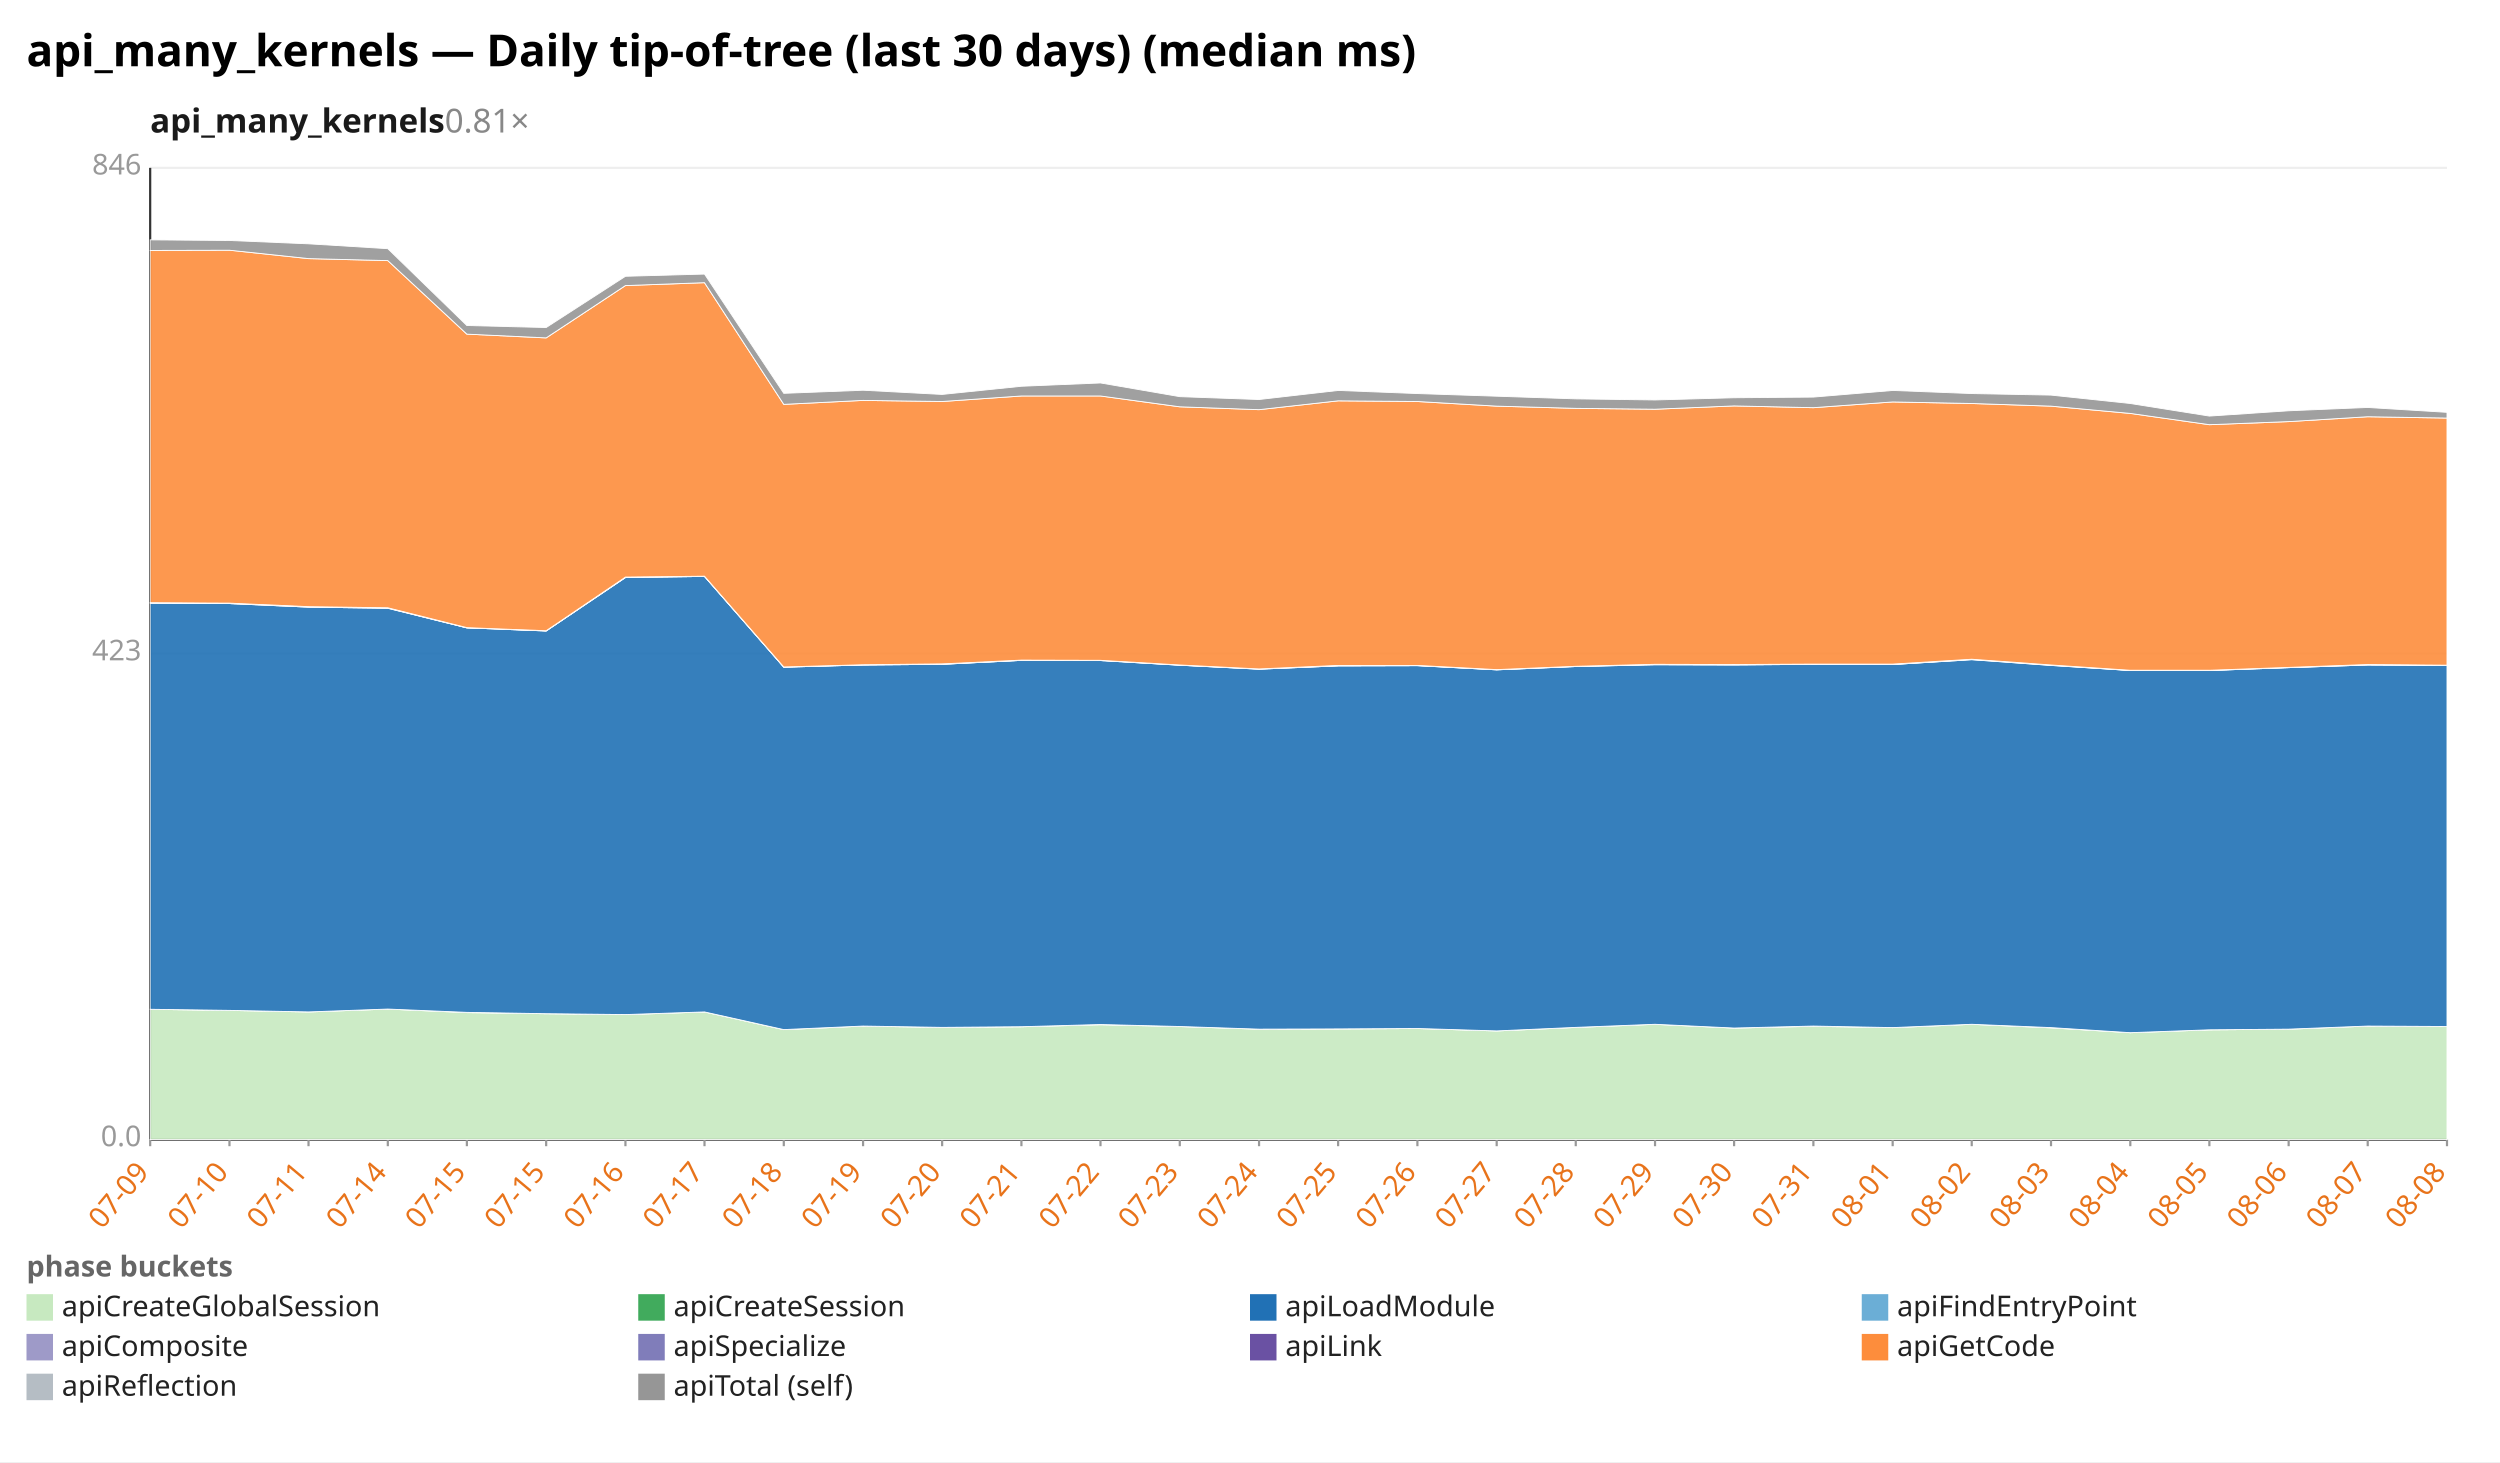
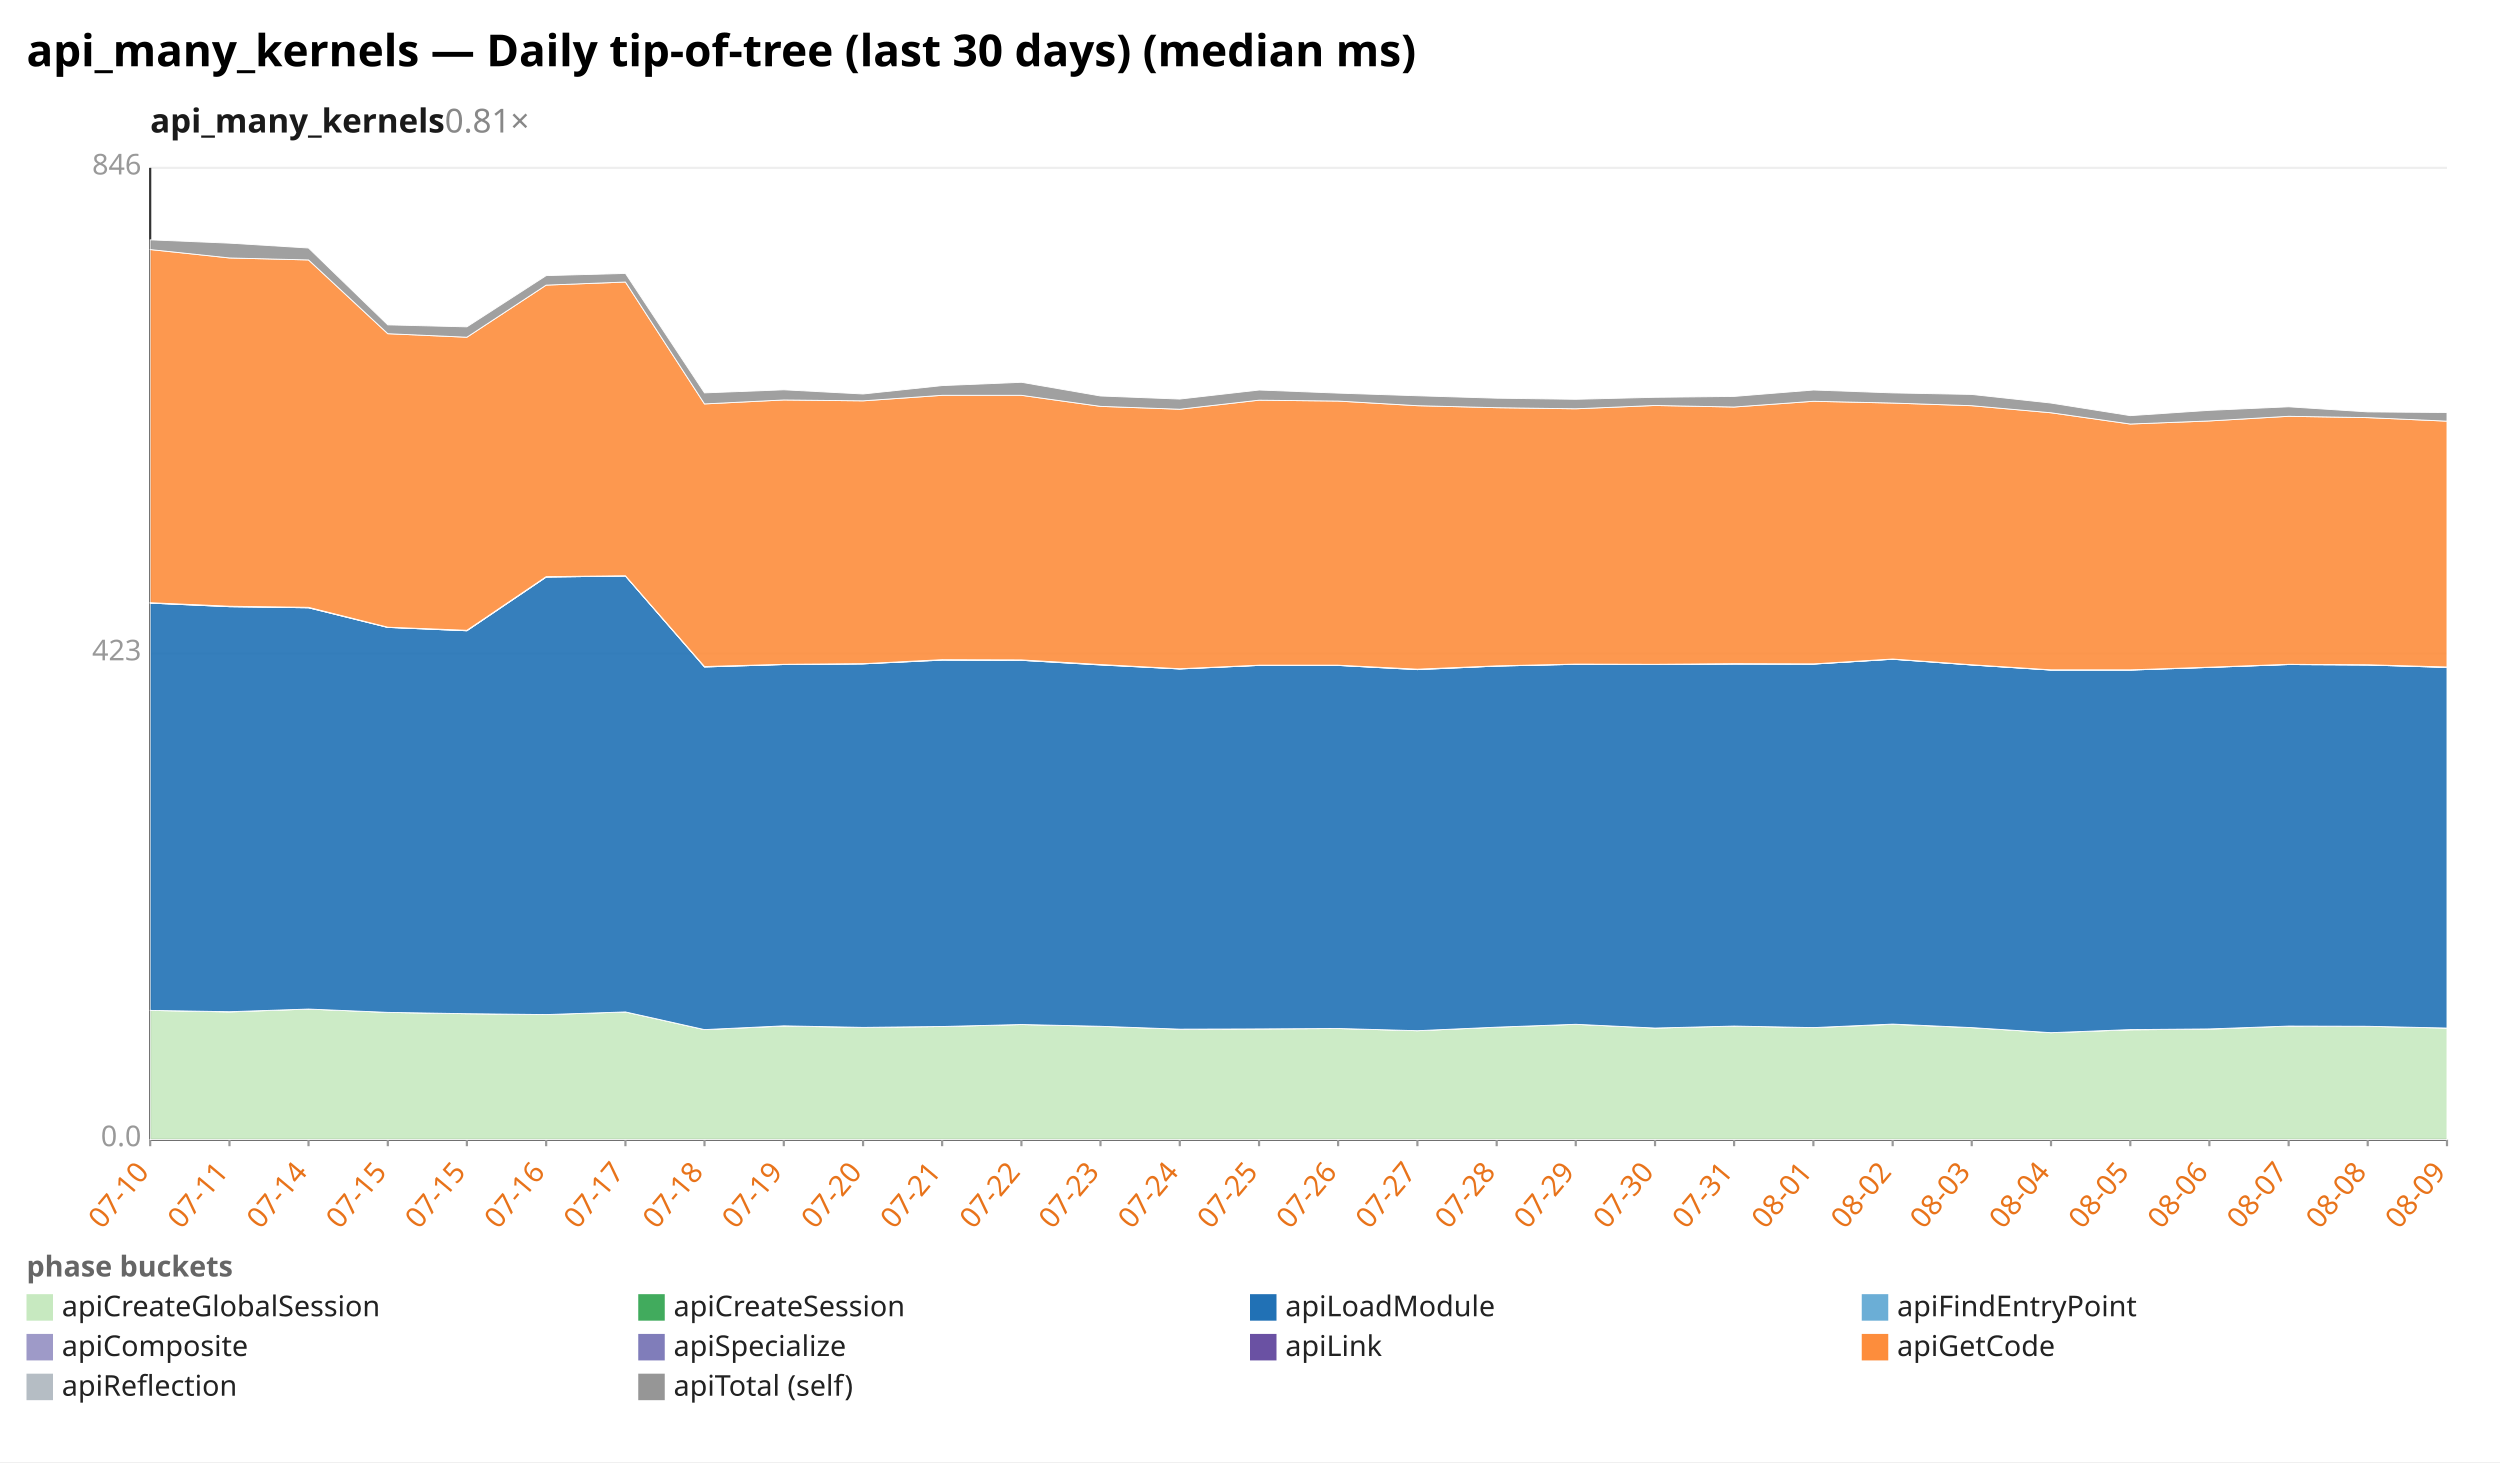
<svg xmlns="http://www.w3.org/2000/svg" width="1132" height="662" viewBox="0 0 1132 662" preserveAspectRatio="xMidYMid meet" font-family="sans-serif" font-size="13">
  <rect width="1132" height="662" fill="white" />
  <text x="12" y="30" font-size="20" font-weight="bold">api_many_kernels — Daily tip-of-tree (last 30 days) (median ms)</text>
  <text x="68" y="60" font-size="15" font-weight="600" fill="#1a1a1a">api_many_kernels<tspan fill="#888" font-weight="400" text-decoration="none">  0.81×</tspan>
  </text>
  <line x1="68.0" y1="516.0" x2="1108.0" y2="516.0" stroke="#eee" />
  <text x="64.0" y="519.0" text-anchor="end" fill="#999">0.0</text>
  <line x1="68.0" y1="296.0" x2="1108.0" y2="296.0" stroke="#eee" />
  <text x="64.0" y="299.0" text-anchor="end" fill="#999">423</text>
  <line x1="68.0" y1="76.0" x2="1108.0" y2="76.0" stroke="#eee" />
  <text x="64.0" y="79.0" text-anchor="end" fill="#999">846</text>
  <line x1="68.0" y1="76.0" x2="68.0" y2="516.0" stroke="#333" />
  <line x1="68.0" y1="516.0" x2="1108.0" y2="516.0" stroke="#333" />
  <line x1="68.0" y1="516.0" x2="68.0" y2="519.0" stroke="#999" />
-   <text x="68.0" y="531.0" text-anchor="end" fill="#e8731a" transform="rotate(-50 68.0 531.0)">07-09</text>
+   <text x="68.0" y="531.0" text-anchor="end" fill="#e8731a" transform="rotate(-50 68.0 531.0)">07-10</text>
  <line x1="103.9" y1="516.0" x2="103.9" y2="519.0" stroke="#999" />
-   <text x="103.9" y="531.0" text-anchor="end" fill="#e8731a" transform="rotate(-50 103.9 531.0)">07-10</text>
+   <text x="103.9" y="531.0" text-anchor="end" fill="#e8731a" transform="rotate(-50 103.9 531.0)">07-11</text>
  <line x1="139.7" y1="516.0" x2="139.7" y2="519.0" stroke="#999" />
-   <text x="139.7" y="531.0" text-anchor="end" fill="#e8731a" transform="rotate(-50 139.7 531.0)">07-11</text>
+   <text x="139.7" y="531.0" text-anchor="end" fill="#e8731a" transform="rotate(-50 139.7 531.0)">07-14</text>
  <line x1="175.6" y1="516.0" x2="175.6" y2="519.0" stroke="#999" />
-   <text x="175.6" y="531.0" text-anchor="end" fill="#e8731a" transform="rotate(-50 175.6 531.0)">07-14</text>
+   <text x="175.6" y="531.0" text-anchor="end" fill="#e8731a" transform="rotate(-50 175.6 531.0)">07-15</text>
  <line x1="211.4" y1="516.0" x2="211.4" y2="519.0" stroke="#999" />
  <text x="211.4" y="531.0" text-anchor="end" fill="#e8731a" transform="rotate(-50 211.4 531.0)">07-15</text>
  <line x1="247.3" y1="516.0" x2="247.3" y2="519.0" stroke="#999" />
-   <text x="247.3" y="531.0" text-anchor="end" fill="#e8731a" transform="rotate(-50 247.3 531.0)">07-15</text>
+   <text x="247.3" y="531.0" text-anchor="end" fill="#e8731a" transform="rotate(-50 247.3 531.0)">07-16</text>
  <line x1="283.2" y1="516.0" x2="283.2" y2="519.0" stroke="#999" />
-   <text x="283.2" y="531.0" text-anchor="end" fill="#e8731a" transform="rotate(-50 283.2 531.0)">07-16</text>
+   <text x="283.2" y="531.0" text-anchor="end" fill="#e8731a" transform="rotate(-50 283.2 531.0)">07-17</text>
  <line x1="319.0" y1="516.0" x2="319.0" y2="519.0" stroke="#999" />
-   <text x="319.0" y="531.0" text-anchor="end" fill="#e8731a" transform="rotate(-50 319.0 531.0)">07-17</text>
+   <text x="319.0" y="531.0" text-anchor="end" fill="#e8731a" transform="rotate(-50 319.0 531.0)">07-18</text>
  <line x1="354.9" y1="516.0" x2="354.9" y2="519.0" stroke="#999" />
-   <text x="354.9" y="531.0" text-anchor="end" fill="#e8731a" transform="rotate(-50 354.9 531.0)">07-18</text>
+   <text x="354.9" y="531.0" text-anchor="end" fill="#e8731a" transform="rotate(-50 354.9 531.0)">07-19</text>
  <line x1="390.8" y1="516.0" x2="390.8" y2="519.0" stroke="#999" />
-   <text x="390.8" y="531.0" text-anchor="end" fill="#e8731a" transform="rotate(-50 390.8 531.0)">07-19</text>
+   <text x="390.8" y="531.0" text-anchor="end" fill="#e8731a" transform="rotate(-50 390.8 531.0)">07-20</text>
  <line x1="426.6" y1="516.0" x2="426.6" y2="519.0" stroke="#999" />
-   <text x="426.6" y="531.0" text-anchor="end" fill="#e8731a" transform="rotate(-50 426.6 531.0)">07-20</text>
+   <text x="426.6" y="531.0" text-anchor="end" fill="#e8731a" transform="rotate(-50 426.6 531.0)">07-21</text>
  <line x1="462.5" y1="516.0" x2="462.5" y2="519.0" stroke="#999" />
-   <text x="462.5" y="531.0" text-anchor="end" fill="#e8731a" transform="rotate(-50 462.5 531.0)">07-21</text>
+   <text x="462.5" y="531.0" text-anchor="end" fill="#e8731a" transform="rotate(-50 462.5 531.0)">07-22</text>
  <line x1="498.3" y1="516.0" x2="498.3" y2="519.0" stroke="#999" />
-   <text x="498.3" y="531.0" text-anchor="end" fill="#e8731a" transform="rotate(-50 498.3 531.0)">07-22</text>
+   <text x="498.3" y="531.0" text-anchor="end" fill="#e8731a" transform="rotate(-50 498.3 531.0)">07-23</text>
  <line x1="534.2" y1="516.0" x2="534.2" y2="519.0" stroke="#999" />
-   <text x="534.2" y="531.0" text-anchor="end" fill="#e8731a" transform="rotate(-50 534.2 531.0)">07-23</text>
+   <text x="534.2" y="531.0" text-anchor="end" fill="#e8731a" transform="rotate(-50 534.2 531.0)">07-24</text>
  <line x1="570.1" y1="516.0" x2="570.1" y2="519.0" stroke="#999" />
-   <text x="570.1" y="531.0" text-anchor="end" fill="#e8731a" transform="rotate(-50 570.1 531.0)">07-24</text>
+   <text x="570.1" y="531.0" text-anchor="end" fill="#e8731a" transform="rotate(-50 570.1 531.0)">07-25</text>
  <line x1="605.9" y1="516.0" x2="605.9" y2="519.0" stroke="#999" />
-   <text x="605.9" y="531.0" text-anchor="end" fill="#e8731a" transform="rotate(-50 605.9 531.0)">07-25</text>
+   <text x="605.9" y="531.0" text-anchor="end" fill="#e8731a" transform="rotate(-50 605.9 531.0)">07-26</text>
  <line x1="641.8" y1="516.0" x2="641.8" y2="519.0" stroke="#999" />
-   <text x="641.8" y="531.0" text-anchor="end" fill="#e8731a" transform="rotate(-50 641.8 531.0)">07-26</text>
+   <text x="641.8" y="531.0" text-anchor="end" fill="#e8731a" transform="rotate(-50 641.8 531.0)">07-27</text>
  <line x1="677.7" y1="516.0" x2="677.7" y2="519.0" stroke="#999" />
-   <text x="677.7" y="531.0" text-anchor="end" fill="#e8731a" transform="rotate(-50 677.7 531.0)">07-27</text>
+   <text x="677.7" y="531.0" text-anchor="end" fill="#e8731a" transform="rotate(-50 677.7 531.0)">07-28</text>
  <line x1="713.5" y1="516.0" x2="713.5" y2="519.0" stroke="#999" />
-   <text x="713.5" y="531.0" text-anchor="end" fill="#e8731a" transform="rotate(-50 713.5 531.0)">07-28</text>
+   <text x="713.5" y="531.0" text-anchor="end" fill="#e8731a" transform="rotate(-50 713.5 531.0)">07-29</text>
  <line x1="749.4" y1="516.0" x2="749.4" y2="519.0" stroke="#999" />
-   <text x="749.4" y="531.0" text-anchor="end" fill="#e8731a" transform="rotate(-50 749.4 531.0)">07-29</text>
+   <text x="749.4" y="531.0" text-anchor="end" fill="#e8731a" transform="rotate(-50 749.4 531.0)">07-30</text>
  <line x1="785.2" y1="516.0" x2="785.2" y2="519.0" stroke="#999" />
-   <text x="785.2" y="531.0" text-anchor="end" fill="#e8731a" transform="rotate(-50 785.2 531.0)">07-30</text>
+   <text x="785.2" y="531.0" text-anchor="end" fill="#e8731a" transform="rotate(-50 785.2 531.0)">07-31</text>
  <line x1="821.1" y1="516.0" x2="821.1" y2="519.0" stroke="#999" />
-   <text x="821.1" y="531.0" text-anchor="end" fill="#e8731a" transform="rotate(-50 821.1 531.0)">07-31</text>
+   <text x="821.1" y="531.0" text-anchor="end" fill="#e8731a" transform="rotate(-50 821.1 531.0)">08-01</text>
  <line x1="857.0" y1="516.0" x2="857.0" y2="519.0" stroke="#999" />
-   <text x="857.0" y="531.0" text-anchor="end" fill="#e8731a" transform="rotate(-50 857.0 531.0)">08-01</text>
+   <text x="857.0" y="531.0" text-anchor="end" fill="#e8731a" transform="rotate(-50 857.0 531.0)">08-02</text>
  <line x1="892.8" y1="516.0" x2="892.8" y2="519.0" stroke="#999" />
-   <text x="892.8" y="531.0" text-anchor="end" fill="#e8731a" transform="rotate(-50 892.8 531.0)">08-02</text>
+   <text x="892.8" y="531.0" text-anchor="end" fill="#e8731a" transform="rotate(-50 892.8 531.0)">08-03</text>
  <line x1="928.7" y1="516.0" x2="928.7" y2="519.0" stroke="#999" />
-   <text x="928.7" y="531.0" text-anchor="end" fill="#e8731a" transform="rotate(-50 928.7 531.0)">08-03</text>
+   <text x="928.7" y="531.0" text-anchor="end" fill="#e8731a" transform="rotate(-50 928.7 531.0)">08-04</text>
  <line x1="964.6" y1="516.0" x2="964.6" y2="519.0" stroke="#999" />
-   <text x="964.6" y="531.0" text-anchor="end" fill="#e8731a" transform="rotate(-50 964.6 531.0)">08-04</text>
+   <text x="964.6" y="531.0" text-anchor="end" fill="#e8731a" transform="rotate(-50 964.6 531.0)">08-05</text>
  <line x1="1000.4" y1="516.0" x2="1000.4" y2="519.0" stroke="#999" />
-   <text x="1000.4" y="531.0" text-anchor="end" fill="#e8731a" transform="rotate(-50 1000.4 531.0)">08-05</text>
+   <text x="1000.4" y="531.0" text-anchor="end" fill="#e8731a" transform="rotate(-50 1000.4 531.0)">08-06</text>
  <line x1="1036.3" y1="516.0" x2="1036.3" y2="519.0" stroke="#999" />
-   <text x="1036.3" y="531.0" text-anchor="end" fill="#e8731a" transform="rotate(-50 1036.3 531.0)">08-06</text>
+   <text x="1036.3" y="531.0" text-anchor="end" fill="#e8731a" transform="rotate(-50 1036.3 531.0)">08-07</text>
  <line x1="1072.1" y1="516.0" x2="1072.1" y2="519.0" stroke="#999" />
-   <text x="1072.1" y="531.0" text-anchor="end" fill="#e8731a" transform="rotate(-50 1072.1 531.0)">08-07</text>
+   <text x="1072.1" y="531.0" text-anchor="end" fill="#e8731a" transform="rotate(-50 1072.1 531.0)">08-08</text>
  <line x1="1108.0" y1="516.0" x2="1108.0" y2="519.0" stroke="#999" />
-   <text x="1108.0" y="531.0" text-anchor="end" fill="#e8731a" transform="rotate(-50 1108.0 531.0)">08-08</text>
-   <polygon points="68.0,457.0 103.9,457.5 139.7,458.2 175.6,456.9 211.4,458.5 247.3,459.0 283.2,459.4 319.0,458.2 354.9,466.2 390.8,464.6 426.6,465.2 462.5,464.9 498.3,464.0 534.2,464.8 570.1,466.0 605.9,465.9 641.8,465.7 677.7,466.8 713.5,465.2 749.4,463.8 785.2,465.5 821.1,464.7 857.0,465.3 892.8,463.8 928.7,465.4 964.6,467.6 1000.4,466.3 1036.3,466.0 1072.1,464.6 1108.0,464.8 1108.0,516.0 1072.1,516.0 1036.3,516.0 1000.4,516.0 964.6,516.0 928.7,516.0 892.8,516.0 857.0,516.0 821.1,516.0 785.2,516.0 749.4,516.0 713.5,516.0 677.7,516.0 641.8,516.0 605.9,516.0 570.1,516.0 534.2,516.0 498.3,516.0 462.5,516.0 426.6,516.0 390.8,516.0 354.9,516.0 319.0,516.0 283.2,516.0 247.3,516.0 211.4,516.0 175.6,516.0 139.7,516.0 103.9,516.0 68.0,516.0" fill="#c7e9c0" fill-opacity="0.9" stroke="#fff" stroke-width="0.4" />
-   <polygon points="68.0,457.0 103.9,457.5 139.7,458.2 175.6,456.9 211.4,458.4 247.3,459.0 283.2,459.4 319.0,458.2 354.9,466.2 390.8,464.6 426.6,465.2 462.5,464.9 498.3,463.9 534.2,464.8 570.1,466.0 605.9,465.9 641.8,465.7 677.7,466.8 713.5,465.2 749.4,463.8 785.2,465.5 821.1,464.6 857.0,465.3 892.8,463.8 928.7,465.3 964.6,467.6 1000.4,466.3 1036.3,466.0 1072.1,464.6 1108.0,464.8 1108.0,464.8 1072.1,464.6 1036.3,466.0 1000.4,466.3 964.6,467.6 928.7,465.4 892.8,463.8 857.0,465.3 821.1,464.7 785.2,465.5 749.4,463.8 713.5,465.2 677.7,466.8 641.8,465.7 605.9,465.9 570.1,466.0 534.2,464.8 498.3,464.0 462.5,464.9 426.6,465.2 390.8,464.6 354.9,466.2 319.0,458.2 283.2,459.4 247.3,459.0 211.4,458.5 175.6,456.9 139.7,458.2 103.9,457.5 68.0,457.0" fill="#41ab5d" fill-opacity="0.9" stroke="#fff" stroke-width="0.4" />
-   <polygon points="68.0,273.1 103.9,273.3 139.7,274.9 175.6,275.4 211.4,284.3 247.3,285.7 283.2,261.5 319.0,261.0 354.9,302.1 390.8,301.1 426.6,300.8 462.5,299.0 498.3,299.1 534.2,301.2 570.1,303.0 605.9,301.5 641.8,301.4 677.7,303.3 713.5,301.8 749.4,301.0 785.2,301.1 821.1,300.8 857.0,300.9 892.8,298.7 928.7,301.3 964.6,303.6 1000.4,303.6 1036.3,302.3 1072.1,301.1 1108.0,301.3 1108.0,464.8 1072.1,464.6 1036.3,466.0 1000.4,466.3 964.6,467.6 928.7,465.3 892.8,463.8 857.0,465.3 821.1,464.6 785.2,465.5 749.4,463.8 713.5,465.2 677.7,466.8 641.8,465.7 605.9,465.9 570.1,466.0 534.2,464.8 498.3,463.9 462.5,464.9 426.6,465.2 390.8,464.6 354.9,466.2 319.0,458.2 283.2,459.4 247.3,459.0 211.4,458.4 175.6,456.9 139.7,458.2 103.9,457.5 68.0,457.0" fill="#2171b5" fill-opacity="0.9" stroke="#fff" stroke-width="0.4" />
-   <polygon points="68.0,273.1 103.9,273.3 139.7,274.9 175.6,275.4 211.4,284.3 247.3,285.7 283.2,261.5 319.0,261.0 354.9,302.1 390.8,301.1 426.6,300.8 462.5,299.0 498.3,299.1 534.2,301.2 570.1,303.0 605.9,301.5 641.8,301.4 677.7,303.3 713.5,301.8 749.4,300.9 785.2,301.0 821.1,300.8 857.0,300.9 892.8,298.6 928.7,301.2 964.6,303.6 1000.4,303.6 1036.3,302.3 1072.1,301.1 1108.0,301.3 1108.0,301.3 1072.1,301.1 1036.3,302.3 1000.4,303.6 964.6,303.6 928.7,301.3 892.8,298.7 857.0,300.9 821.1,300.8 785.2,301.1 749.4,301.0 713.5,301.8 677.7,303.3 641.8,301.4 605.9,301.5 570.1,303.0 534.2,301.2 498.3,299.1 462.5,299.0 426.6,300.8 390.8,301.1 354.9,302.1 319.0,261.0 283.2,261.5 247.3,285.7 211.4,284.3 175.6,275.4 139.7,274.9 103.9,273.3 68.0,273.1" fill="#6baed6" fill-opacity="0.9" stroke="#fff" stroke-width="0.4" />
-   <polygon points="68.0,272.9 103.9,273.1 139.7,274.7 175.6,275.2 211.4,284.2 247.3,285.6 283.2,261.3 319.0,260.9 354.9,302.0 390.8,301.0 426.6,300.7 462.5,298.9 498.3,299.0 534.2,301.1 570.1,302.9 605.9,301.4 641.8,301.3 677.7,303.2 713.5,301.7 749.4,300.8 785.2,300.9 821.1,300.7 857.0,300.8 892.8,298.5 928.7,301.1 964.6,303.5 1000.4,303.5 1036.3,302.2 1072.1,300.9 1108.0,301.2 1108.0,301.3 1072.1,301.1 1036.3,302.3 1000.4,303.6 964.6,303.6 928.7,301.2 892.8,298.6 857.0,300.9 821.1,300.8 785.2,301.0 749.4,300.9 713.5,301.8 677.7,303.3 641.8,301.4 605.9,301.5 570.1,303.0 534.2,301.2 498.3,299.1 462.5,299.0 426.6,300.8 390.8,301.1 354.9,302.1 319.0,261.0 283.2,261.5 247.3,285.7 211.4,284.3 175.6,275.4 139.7,274.9 103.9,273.3 68.0,273.1" fill="#9e9ac8" fill-opacity="0.9" stroke="#fff" stroke-width="0.4" />
-   <polygon points="68.0,272.9 103.9,273.1 139.7,274.7 175.6,275.2 211.4,284.2 247.3,285.6 283.2,261.3 319.0,260.9 354.9,302.0 390.8,301.0 426.6,300.6 462.5,298.9 498.3,299.0 534.2,301.1 570.1,302.9 605.9,301.3 641.8,301.3 677.7,303.2 713.5,301.7 749.4,300.8 785.2,300.9 821.1,300.7 857.0,300.7 892.8,298.5 928.7,301.1 964.6,303.5 1000.4,303.5 1036.3,302.2 1072.1,300.9 1108.0,301.2 1108.0,301.2 1072.1,300.9 1036.3,302.2 1000.4,303.5 964.6,303.5 928.7,301.1 892.8,298.5 857.0,300.8 821.1,300.7 785.2,300.9 749.4,300.8 713.5,301.7 677.7,303.2 641.8,301.3 605.9,301.4 570.1,302.9 534.2,301.1 498.3,299.0 462.5,298.9 426.6,300.7 390.8,301.0 354.9,302.0 319.0,260.9 283.2,261.3 247.3,285.6 211.4,284.2 175.6,275.2 139.7,274.7 103.9,273.1 68.0,272.9" fill="#6a51a3" fill-opacity="0.9" stroke="#fff" stroke-width="0.4" />
-   <polygon points="68.0,113.4 103.9,113.3 139.7,117.1 175.6,118.0 211.4,151.3 247.3,153.0 283.2,129.3 319.0,128.0 354.9,183.1 390.8,181.3 426.6,181.8 462.5,179.3 498.3,179.3 534.2,184.2 570.1,185.5 605.9,181.5 641.8,181.8 677.7,183.9 713.5,184.9 749.4,185.3 785.2,183.8 821.1,184.6 857.0,182.0 892.8,182.7 928.7,183.9 964.6,187.2 1000.4,192.3 1036.3,190.9 1072.1,188.7 1108.0,189.3 1108.0,301.2 1072.1,300.9 1036.3,302.2 1000.4,303.5 964.6,303.5 928.7,301.1 892.8,298.5 857.0,300.7 821.1,300.7 785.2,300.9 749.4,300.8 713.5,301.7 677.7,303.2 641.8,301.3 605.9,301.3 570.1,302.9 534.2,301.1 498.3,299.0 462.5,298.9 426.6,300.6 390.8,301.0 354.9,302.0 319.0,260.9 283.2,261.3 247.3,285.6 211.4,284.2 175.6,275.2 139.7,274.7 103.9,273.1 68.0,272.9" fill="#fd8d3c" fill-opacity="0.9" stroke="#fff" stroke-width="0.4" />
-   <polygon points="68.0,108.6 103.9,108.9 139.7,110.4 175.6,112.6 211.4,147.4 247.3,148.3 283.2,125.1 319.0,124.1 354.9,178.1 390.8,176.7 426.6,178.6 462.5,174.9 498.3,173.4 534.2,179.6 570.1,180.9 605.9,176.8 641.8,178.2 677.7,179.4 713.5,180.6 749.4,181.1 785.2,180.1 821.1,179.8 857.0,176.8 892.8,178.2 928.7,178.9 964.6,182.7 1000.4,188.4 1036.3,186.0 1072.1,184.5 1108.0,186.7 1108.0,189.3 1072.1,188.7 1036.3,190.9 1000.4,192.3 964.6,187.2 928.7,183.9 892.8,182.7 857.0,182.0 821.1,184.6 785.2,183.8 749.4,185.3 713.5,184.9 677.7,183.9 641.8,181.8 605.9,181.5 570.1,185.5 534.2,184.2 498.3,179.3 462.5,179.3 426.6,181.8 390.8,181.3 354.9,183.1 319.0,128.0 283.2,129.3 247.3,153.0 211.4,151.3 175.6,118.0 139.7,117.1 103.9,113.3 68.0,113.4" fill="#969696" fill-opacity="0.9" stroke="#fff" stroke-width="0.4" />
+   <text x="1108.0" y="531.0" text-anchor="end" fill="#e8731a" transform="rotate(-50 1108.0 531.0)">08-09</text>
+   <polygon points="68.0,457.5 103.9,458.2 139.7,456.9 175.6,458.4 211.4,459.0 247.3,459.4 283.2,458.2 319.0,466.2 354.9,464.6 390.8,465.2 426.6,464.8 462.5,463.9 498.3,464.7 534.2,466.0 570.1,465.9 605.9,465.7 641.8,466.7 677.7,465.1 713.5,463.8 749.4,465.5 785.2,464.6 821.1,465.3 857.0,463.8 892.8,465.3 928.7,467.6 964.6,466.3 1000.4,466.0 1036.3,464.6 1072.1,464.7 1108.0,465.5 1108.0,516.0 1072.1,516.0 1036.3,516.0 1000.4,516.0 964.6,516.0 928.7,516.0 892.8,516.0 857.0,516.0 821.1,516.0 785.2,516.0 749.4,516.0 713.5,516.0 677.7,516.0 641.8,516.0 605.9,516.0 570.1,516.0 534.2,516.0 498.3,516.0 462.5,516.0 426.6,516.0 390.8,516.0 354.9,516.0 319.0,516.0 283.2,516.0 247.3,516.0 211.4,516.0 175.6,516.0 139.7,516.0 103.9,516.0 68.0,516.0" fill="#c7e9c0" fill-opacity="0.9" stroke="#fff" stroke-width="0.4" />
+   <polygon points="68.0,457.5 103.9,458.1 139.7,456.9 175.6,458.4 211.4,459.0 247.3,459.4 283.2,458.2 319.0,466.2 354.9,464.5 390.8,465.2 426.6,464.8 462.5,463.9 498.3,464.7 534.2,466.0 570.1,465.9 605.9,465.7 641.8,466.7 677.7,465.1 713.5,463.8 749.4,465.5 785.2,464.6 821.1,465.3 857.0,463.7 892.8,465.3 928.7,467.6 964.6,466.2 1000.4,465.9 1036.3,464.6 1072.1,464.7 1108.0,465.5 1108.0,465.5 1072.1,464.7 1036.3,464.6 1000.4,466.0 964.6,466.3 928.7,467.6 892.8,465.3 857.0,463.8 821.1,465.3 785.2,464.6 749.4,465.5 713.5,463.8 677.7,465.1 641.8,466.7 605.9,465.7 570.1,465.9 534.2,466.0 498.3,464.7 462.5,463.9 426.6,464.8 390.8,465.2 354.9,464.6 319.0,466.2 283.2,458.2 247.3,459.4 211.4,459.0 175.6,458.4 139.7,456.9 103.9,458.2 68.0,457.5" fill="#41ab5d" fill-opacity="0.9" stroke="#fff" stroke-width="0.4" />
+   <polygon points="68.0,273.1 103.9,274.7 139.7,275.2 175.6,284.1 211.4,285.6 247.3,261.3 283.2,260.8 319.0,302.0 354.9,300.9 390.8,300.6 426.6,298.9 462.5,299.0 498.3,301.1 534.2,302.9 570.1,301.3 605.9,301.3 641.8,303.2 677.7,301.6 713.5,300.8 749.4,300.9 785.2,300.7 821.1,300.7 857.0,298.5 892.8,301.1 928.7,303.4 964.6,303.4 1000.4,302.2 1036.3,300.9 1072.1,301.1 1108.0,302.2 1108.0,465.5 1072.1,464.7 1036.3,464.6 1000.4,465.9 964.6,466.2 928.7,467.6 892.8,465.3 857.0,463.7 821.1,465.3 785.2,464.6 749.4,465.5 713.5,463.8 677.7,465.1 641.8,466.7 605.9,465.7 570.1,465.9 534.2,466.0 498.3,464.7 462.5,463.9 426.6,464.8 390.8,465.2 354.9,464.5 319.0,466.2 283.2,458.2 247.3,459.4 211.4,459.0 175.6,458.4 139.7,456.9 103.9,458.1 68.0,457.5" fill="#2171b5" fill-opacity="0.9" stroke="#fff" stroke-width="0.4" />
+   <polygon points="68.0,273.1 103.9,274.7 139.7,275.2 175.6,284.1 211.4,285.6 247.3,261.3 283.2,260.8 319.0,302.0 354.9,300.9 390.8,300.6 426.6,298.8 462.5,299.0 498.3,301.0 534.2,302.9 570.1,301.3 605.9,301.3 641.8,303.2 677.7,301.6 713.5,300.8 749.4,300.9 785.2,300.6 821.1,300.7 857.0,298.5 892.8,301.1 928.7,303.4 964.6,303.4 1000.4,302.2 1036.3,300.9 1072.1,301.1 1108.0,302.2 1108.0,302.2 1072.1,301.1 1036.3,300.9 1000.4,302.2 964.6,303.4 928.7,303.4 892.8,301.1 857.0,298.5 821.1,300.7 785.2,300.7 749.4,300.9 713.5,300.8 677.7,301.6 641.8,303.2 605.9,301.3 570.1,301.3 534.2,302.9 498.3,301.1 462.5,299.0 426.6,298.9 390.8,300.6 354.9,300.9 319.0,302.0 283.2,260.8 247.3,261.3 211.4,285.6 175.6,284.1 139.7,275.2 103.9,274.7 68.0,273.1" fill="#6baed6" fill-opacity="0.9" stroke="#fff" stroke-width="0.4" />
+   <polygon points="68.0,273.0 103.9,274.5 139.7,275.0 175.6,284.0 211.4,285.4 247.3,261.1 283.2,260.7 319.0,301.8 354.9,300.8 390.8,300.5 426.6,298.7 462.5,298.9 498.3,300.9 534.2,302.8 570.1,301.2 605.9,301.2 641.8,303.0 677.7,301.5 713.5,300.7 749.4,300.8 785.2,300.5 821.1,300.6 857.0,298.4 892.8,301.0 928.7,303.3 964.6,303.3 1000.4,302.1 1036.3,300.8 1072.1,301.0 1108.0,302.1 1108.0,302.2 1072.1,301.1 1036.3,300.9 1000.4,302.2 964.6,303.4 928.7,303.4 892.8,301.1 857.0,298.5 821.1,300.7 785.2,300.6 749.4,300.9 713.5,300.8 677.7,301.6 641.8,303.2 605.9,301.3 570.1,301.3 534.2,302.9 498.3,301.0 462.5,299.0 426.6,298.8 390.8,300.6 354.9,300.9 319.0,302.0 283.2,260.8 247.3,261.3 211.4,285.6 175.6,284.1 139.7,275.2 103.9,274.7 68.0,273.1" fill="#9e9ac8" fill-opacity="0.9" stroke="#fff" stroke-width="0.4" />
+   <polygon points="68.0,272.9 103.9,274.5 139.7,275.0 175.6,284.0 211.4,285.4 247.3,261.1 283.2,260.7 319.0,301.8 354.9,300.8 390.8,300.5 426.6,298.7 462.5,298.8 498.3,300.9 534.2,302.8 570.1,301.2 605.9,301.2 641.8,303.0 677.7,301.5 713.5,300.7 749.4,300.8 785.2,300.5 821.1,300.6 857.0,298.4 892.8,301.0 928.7,303.3 964.6,303.3 1000.4,302.1 1036.3,300.8 1072.1,301.0 1108.0,302.0 1108.0,302.1 1072.1,301.0 1036.3,300.8 1000.4,302.1 964.6,303.3 928.7,303.3 892.8,301.0 857.0,298.4 821.1,300.6 785.2,300.5 749.4,300.8 713.5,300.7 677.7,301.5 641.8,303.0 605.9,301.2 570.1,301.2 534.2,302.8 498.3,300.9 462.5,298.9 426.6,298.7 390.8,300.5 354.9,300.8 319.0,301.8 283.2,260.7 247.3,261.1 211.4,285.4 175.6,284.0 139.7,275.0 103.9,274.5 68.0,273.0" fill="#6a51a3" fill-opacity="0.9" stroke="#fff" stroke-width="0.4" />
+   <polygon points="68.0,113.0 103.9,116.8 139.7,117.7 175.6,151.1 211.4,152.7 247.3,129.1 283.2,127.7 319.0,182.9 354.9,181.1 390.8,181.5 426.6,179.0 462.5,179.0 498.3,184.0 534.2,185.3 570.1,181.2 605.9,181.6 641.8,183.7 677.7,184.6 713.5,185.1 749.4,183.6 785.2,184.3 821.1,181.7 857.0,182.5 892.8,183.7 928.7,186.9 964.6,192.0 1000.4,190.6 1036.3,188.5 1072.1,189.1 1108.0,190.7 1108.0,302.0 1072.1,301.0 1036.3,300.8 1000.4,302.1 964.6,303.3 928.7,303.3 892.8,301.0 857.0,298.4 821.1,300.6 785.2,300.5 749.4,300.8 713.5,300.7 677.7,301.5 641.8,303.0 605.9,301.2 570.1,301.2 534.2,302.8 498.3,300.9 462.5,298.8 426.6,298.7 390.8,300.5 354.9,300.8 319.0,301.8 283.2,260.7 247.3,261.1 211.4,285.4 175.6,284.0 139.7,275.0 103.9,274.5 68.0,272.9" fill="#fd8d3c" fill-opacity="0.9" stroke="#fff" stroke-width="0.4" />
+   <polygon points="68.0,108.6 103.9,110.1 139.7,112.3 175.6,147.1 211.4,148.0 247.3,124.8 283.2,123.8 319.0,177.9 354.9,176.5 390.8,178.4 426.6,174.6 462.5,173.1 498.3,179.3 534.2,180.7 570.1,176.6 605.9,178.0 641.8,179.2 677.7,180.3 713.5,180.8 749.4,179.9 785.2,179.5 821.1,176.6 857.0,177.9 892.8,178.6 928.7,182.5 964.6,188.2 1000.4,185.8 1036.3,184.2 1072.1,186.5 1108.0,186.8 1108.0,190.7 1072.1,189.1 1036.3,188.5 1000.4,190.6 964.6,192.0 928.7,186.9 892.8,183.7 857.0,182.5 821.1,181.7 785.2,184.3 749.4,183.6 713.5,185.1 677.7,184.6 641.8,183.7 605.9,181.6 570.1,181.2 534.2,185.3 498.3,184.0 462.5,179.0 426.6,179.0 390.8,181.5 354.9,181.1 319.0,182.9 283.2,127.7 247.3,129.1 211.4,152.7 175.6,151.1 139.7,117.7 103.9,116.8 68.0,113.0" fill="#969696" fill-opacity="0.9" stroke="#fff" stroke-width="0.4" />
  <text x="12" y="578" fill="#666" font-weight="600">phase buckets</text>
  <rect x="12" y="586" width="12" height="12" fill="#c7e9c0" />
  <text x="28" y="596" fill="#222">apiCreateGlobalSession</text>
  <rect x="289" y="586" width="12" height="12" fill="#41ab5d" />
  <text x="305" y="596" fill="#222">apiCreateSession</text>
  <rect x="566" y="586" width="12" height="12" fill="#2171b5" />
  <text x="582" y="596" fill="#222">apiLoadModule</text>
  <rect x="843" y="586" width="12" height="12" fill="#6baed6" />
  <text x="859" y="596" fill="#222">apiFindEntryPoint</text>
  <rect x="12" y="604" width="12" height="12" fill="#9e9ac8" />
  <text x="28" y="614" fill="#222">apiComposite</text>
  <rect x="289" y="604" width="12" height="12" fill="#807dba" />
  <text x="305" y="614" fill="#222">apiSpecialize</text>
  <rect x="566" y="604" width="12" height="12" fill="#6a51a3" />
  <text x="582" y="614" fill="#222">apiLink</text>
  <rect x="843" y="604" width="12" height="12" fill="#fd8d3c" />
  <text x="859" y="614" fill="#222">apiGetCode</text>
  <rect x="12" y="622" width="12" height="12" fill="#b5bdc4" />
  <text x="28" y="632" fill="#222">apiReflection</text>
  <rect x="289" y="622" width="12" height="12" fill="#969696" />
  <text x="305" y="632" fill="#222">apiTotal (self)</text>
</svg>
